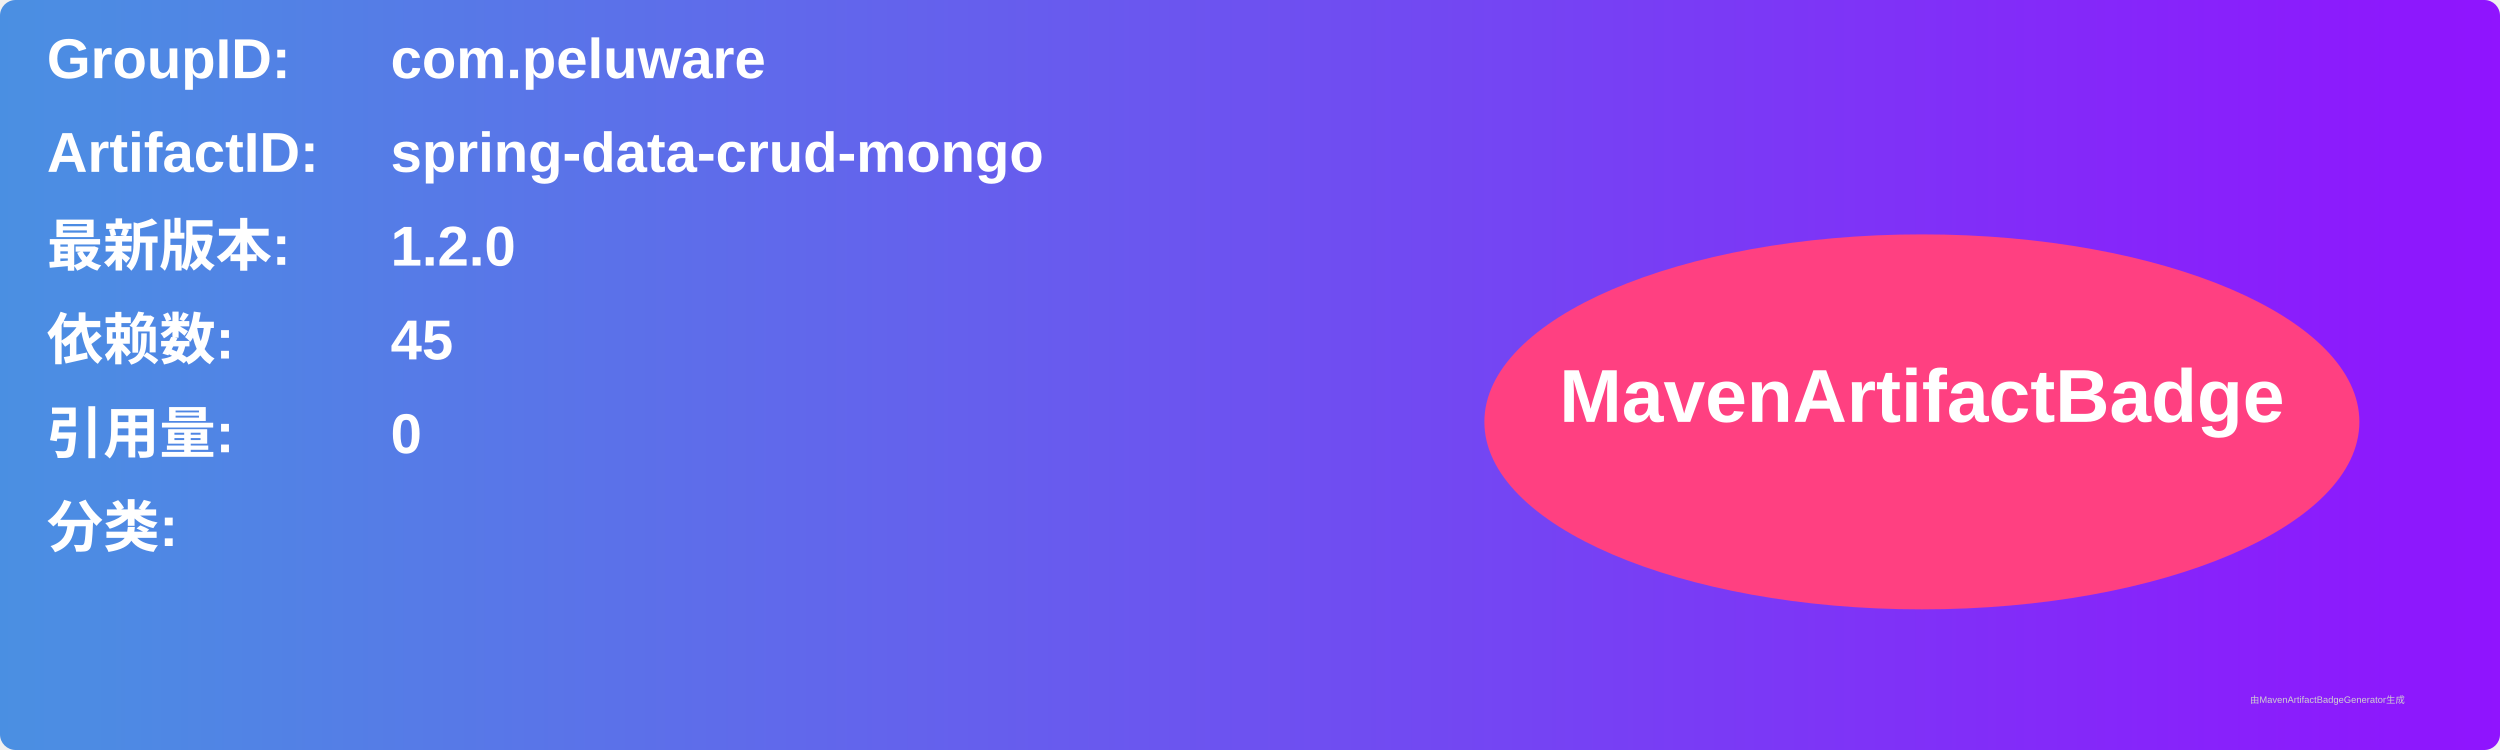
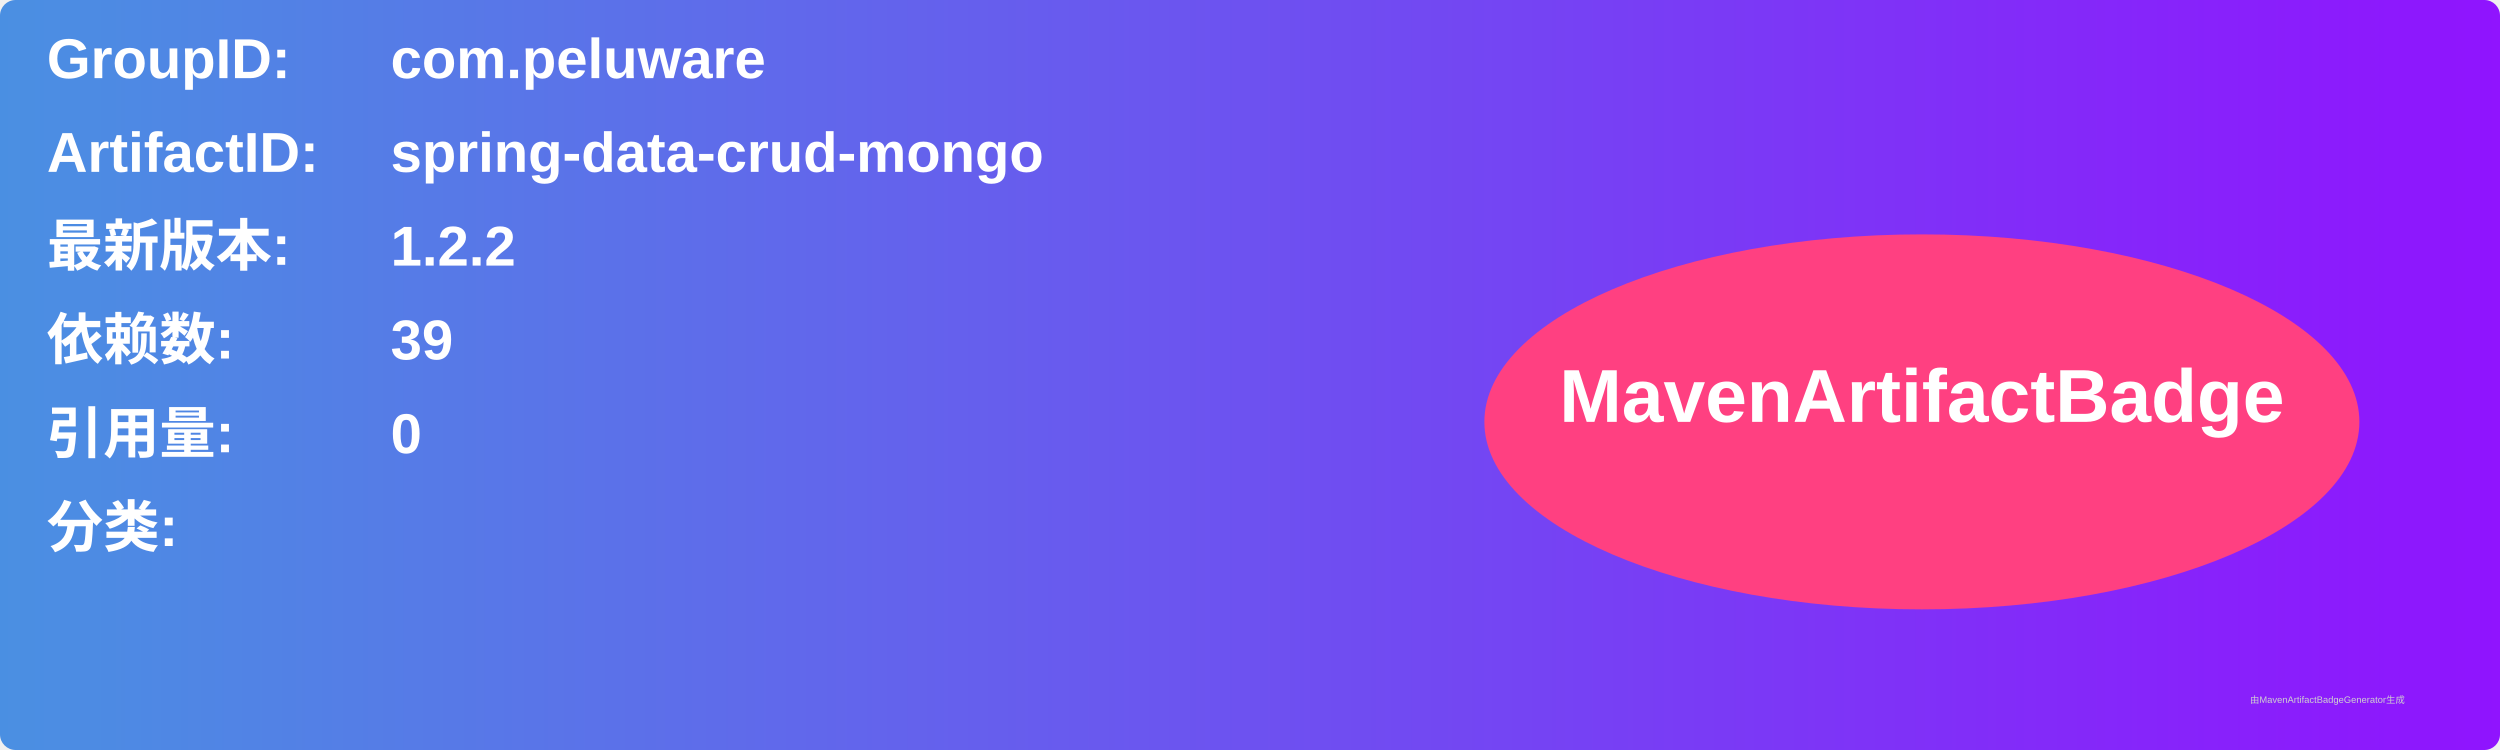
<svg xmlns="http://www.w3.org/2000/svg" width="800" height="240" viewBox="0 0 800 240">
  <linearGradient id="grad" x1="0%" y1="0%" x2="100%" y2="0%">
    <stop offset="0%" stop-color="#4a90e2" />
    <stop offset="100%" stop-color="#9013fe" />
  </linearGradient>
  <rect width="100%" height="100%" rx="5" ry="5" fill="url(#grad)" />
  <g transform="translate(15, 15)">
    <text x="0" y="10" font-family="Arial" font-size="18" fill="white" font-weight="bold" width="260">GroupID:</text>
    <text x="110" y="10" font-family="Arial" font-size="18" fill="white" font-weight="bold" width="460">com.peluware</text>
    <text x="0" y="40" font-family="Arial" font-size="18" fill="white" font-weight="bold" width="260">ArtifactID:</text>
    <text x="110" y="40" font-family="Arial" font-size="18" fill="white" font-weight="bold" width="460">spring-data-crud-mongo</text>
    <text x="0" y="70" font-family="Arial" font-size="18" fill="white" font-weight="bold">最新版本:</text>
    <text x="110" y="70" font-family="Arial" font-size="18" fill="white" font-weight="bold">
-       <tspan font-weight="bold">1.2.0</tspan>
+       <tspan font-weight="bold">1.2.2</tspan>
    </text>
    <text x="0" y="100" font-family="Arial" font-size="18" fill="white" font-weight="bold">依赖数: </text>
    <text x="110" y="100" font-family="Arial" font-size="18" fill="white">
-       <tspan font-weight="bold">45</tspan>
+       <tspan font-weight="bold">39</tspan>
    </text>
    <text x="0" y="130" font-family="Arial" font-size="18" fill="white" font-weight="bold">引用量: </text>
    <text x="110" y="130" font-family="Arial" font-size="18" fill="white">
      <tspan font-weight="bold">0</tspan>
    </text>
    <text x="0" y="160" font-family="Arial" font-size="18" fill="white" font-weight="bold">分类:</text>
    <text x="10" y="190" font-family="Arial" font-size="10" fill="white">
      <tspan font-weight="bold" />
    </text>
    <ellipse cx="600" cy="120" rx="140" ry="60" fill="#ff4081" />
    <text x="600" y="120" text-anchor="middle" font-family="Arial" font-size="24" fill="white" font-weight="bold">MavenArtifactBadge</text>
  </g>
  <text x="720" y="225" font-family="Arial" font-size="3" fill="#d0d0d0">由MavenArtifactBadgeGenerator生成</text>
</svg>
